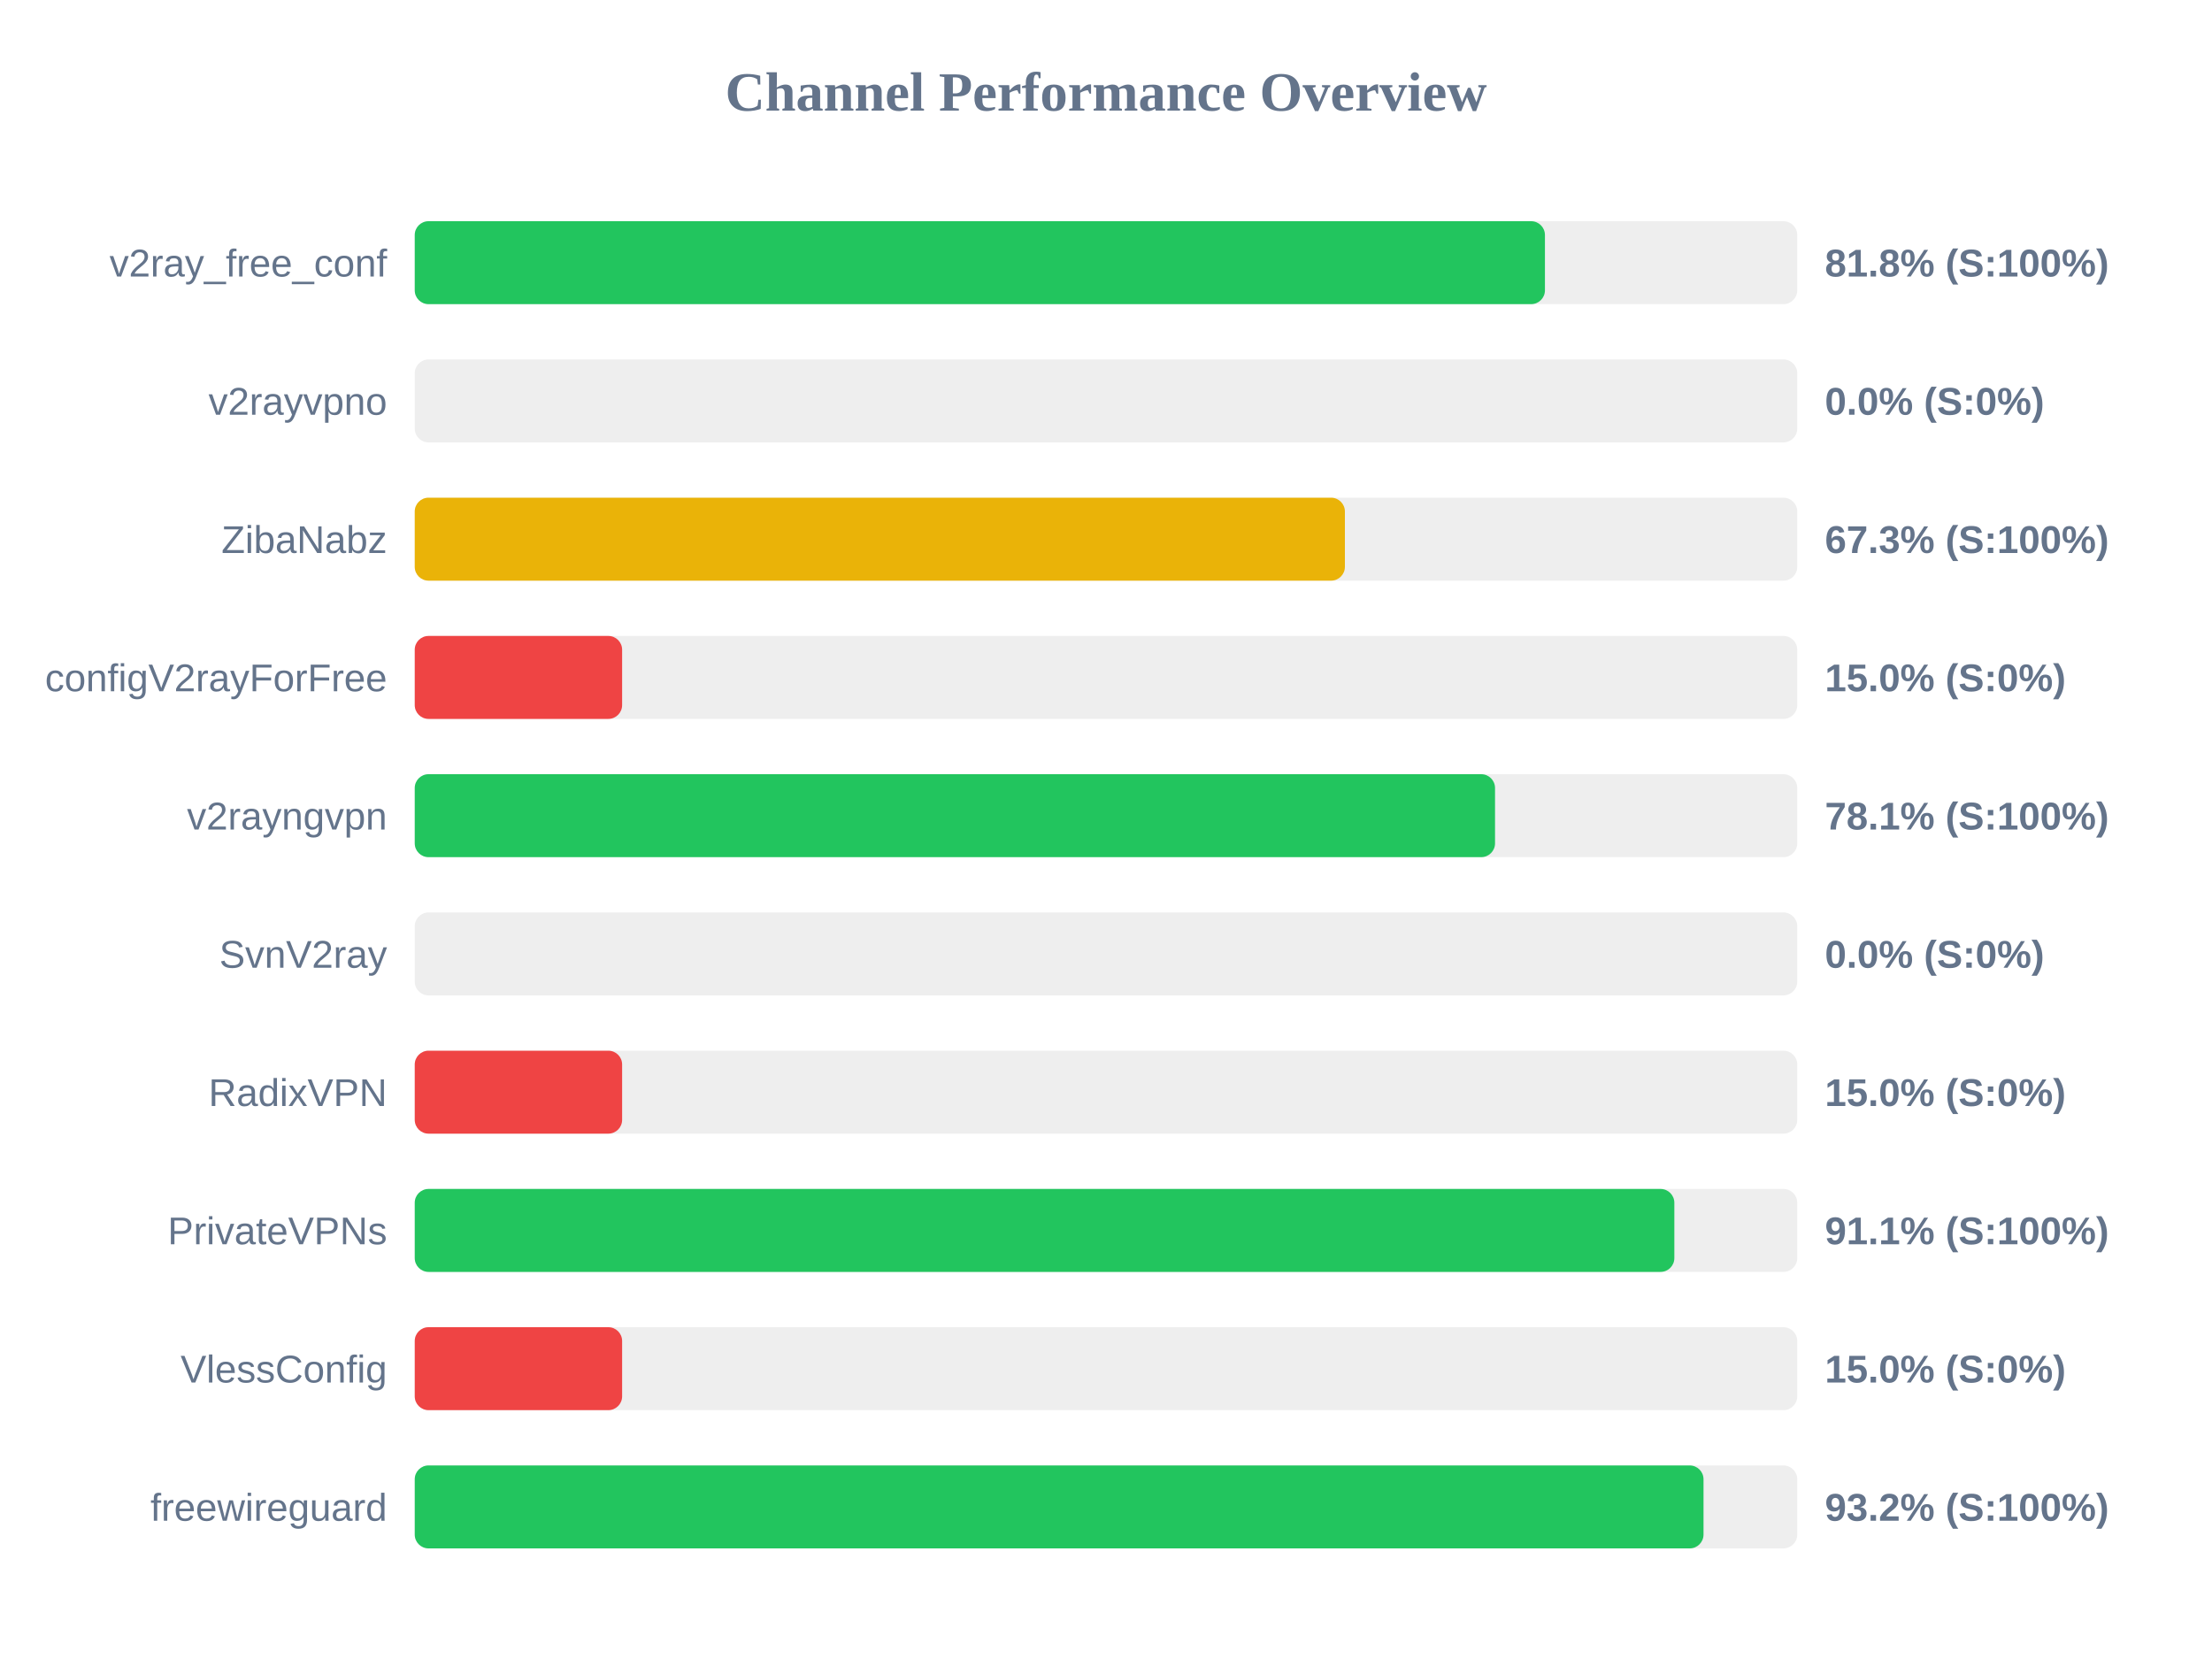
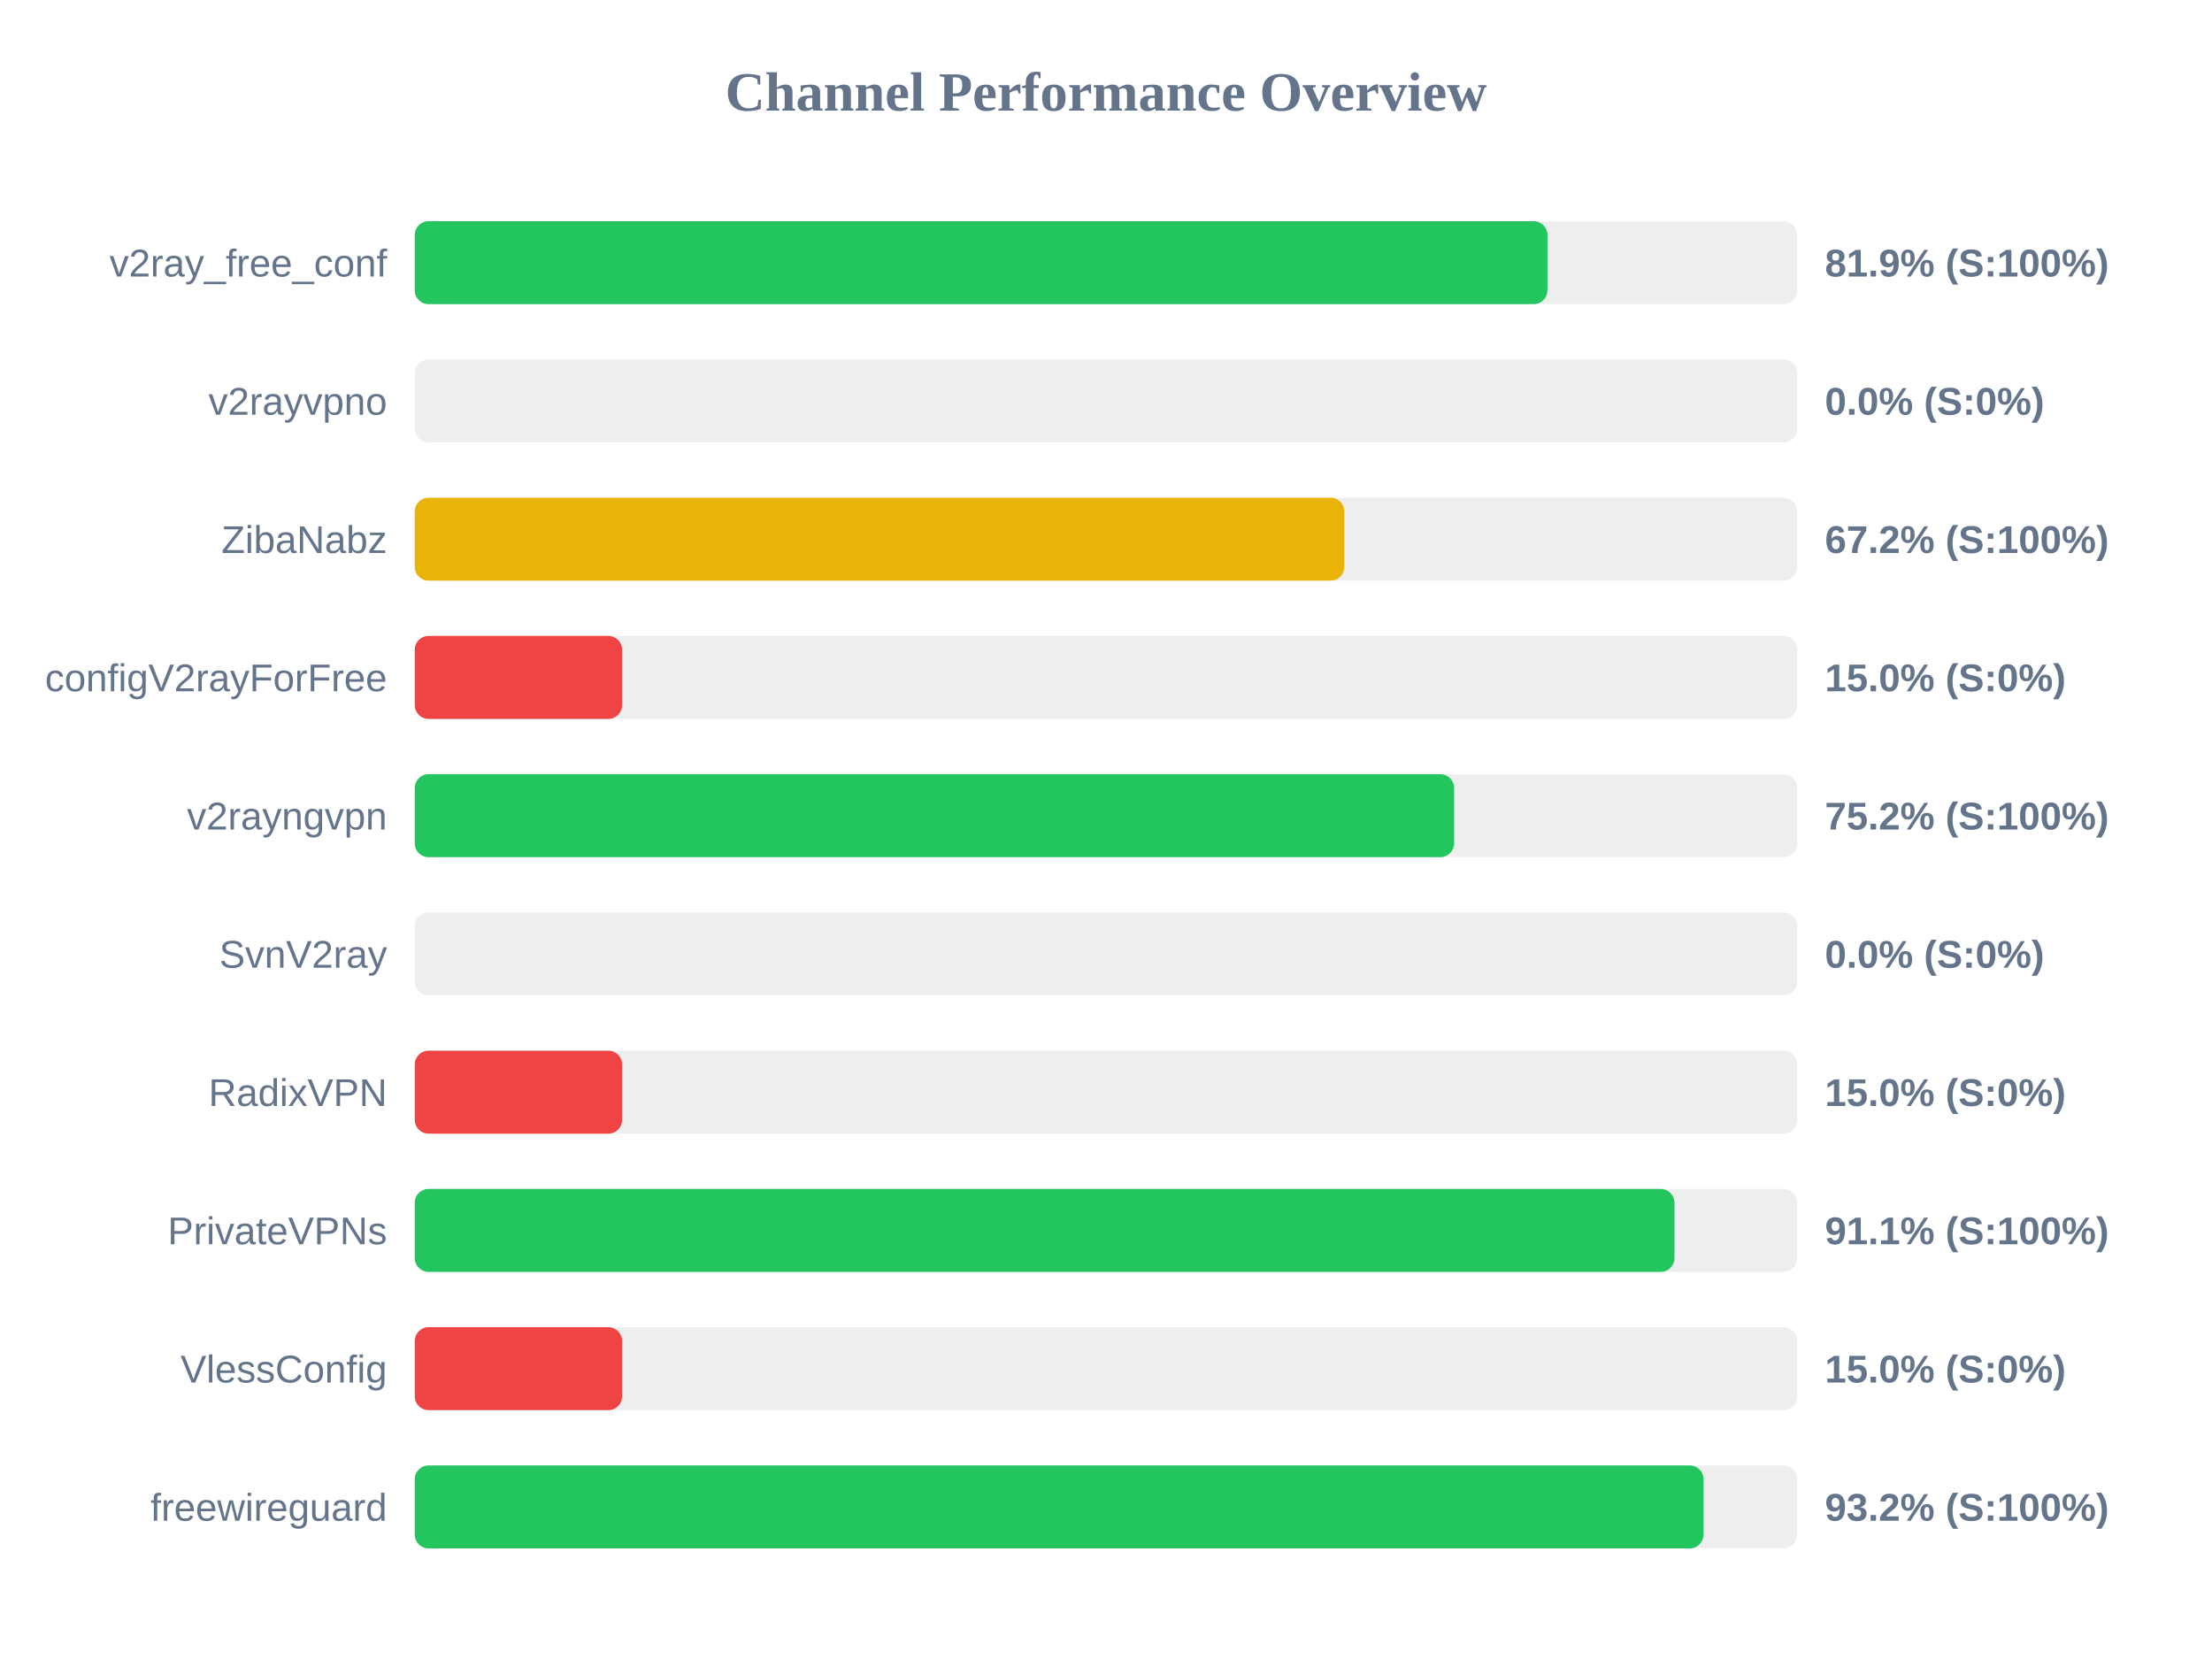
<svg xmlns="http://www.w3.org/2000/svg" width="800" height="600" version="1.1">
  <style>
        .row { font: 14px Arial; fill: #64748b; }
        .score { font: bold 14px Arial; fill: #64748b; }
    </style>
  <text x="400" y="40" text-anchor="middle" font-size="20px" font-weight="bold" fill="#64748b">Channel Performance Overview</text>
  <rect x="150" y="80" width="500" height="30" fill="#eee" rx="5" />
-   <rect x="150" y="80" width="408.75" height="30" fill="#22c55e" rx="5" />
+   <rect x="150" y="80" width="409.65" height="30" fill="#22c55e" rx="5" />
  <text x="140" y="100" text-anchor="end" class="row">v2ray_free_conf</text>
-   <text x="660" y="100" text-anchor="start" class="score">81.8% (S:100%)</text>
+   <text x="660" y="100" text-anchor="start" class="score">81.9% (S:100%)</text>
  <rect x="150" y="130" width="500" height="30" fill="#eee" rx="5" />
  <rect x="150" y="130" width="0.0" height="30" fill="#ef4444" rx="5" />
  <text x="140" y="150" text-anchor="end" class="row">v2rayvpno</text>
  <text x="660" y="150" text-anchor="start" class="score">0.0% (S:0%)</text>
  <rect x="150" y="180" width="500" height="30" fill="#eee" rx="5" />
-   <rect x="150" y="180" width="336.4" height="30" fill="#eab308" rx="5" />
+   <rect x="150" y="180" width="336.2" height="30" fill="#eab308" rx="5" />
  <text x="140" y="200" text-anchor="end" class="row">ZibaNabz</text>
-   <text x="660" y="200" text-anchor="start" class="score">67.3% (S:100%)</text>
+   <text x="660" y="200" text-anchor="start" class="score">67.2% (S:100%)</text>
  <rect x="150" y="230" width="500" height="30" fill="#eee" rx="5" />
  <rect x="150" y="230" width="75.0" height="30" fill="#ef4444" rx="5" />
  <text x="140" y="250" text-anchor="end" class="row">configV2rayForFree</text>
  <text x="660" y="250" text-anchor="start" class="score">15.0% (S:0%)</text>
  <rect x="150" y="280" width="500" height="30" fill="#eee" rx="5" />
-   <rect x="150" y="280" width="390.7" height="30" fill="#22c55e" rx="5" />
+   <rect x="150" y="280" width="375.9" height="30" fill="#22c55e" rx="5" />
  <text x="140" y="300" text-anchor="end" class="row">v2rayngvpn</text>
-   <text x="660" y="300" text-anchor="start" class="score">78.1% (S:100%)</text>
+   <text x="660" y="300" text-anchor="start" class="score">75.2% (S:100%)</text>
  <rect x="150" y="330" width="500" height="30" fill="#eee" rx="5" />
  <rect x="150" y="330" width="0.0" height="30" fill="#ef4444" rx="5" />
  <text x="140" y="350" text-anchor="end" class="row">SvnV2ray</text>
  <text x="660" y="350" text-anchor="start" class="score">0.0% (S:0%)</text>
  <rect x="150" y="380" width="500" height="30" fill="#eee" rx="5" />
  <rect x="150" y="380" width="75.0" height="30" fill="#ef4444" rx="5" />
  <text x="140" y="400" text-anchor="end" class="row">RadixVPN</text>
  <text x="660" y="400" text-anchor="start" class="score">15.0% (S:0%)</text>
  <rect x="150" y="430" width="500" height="30" fill="#eee" rx="5" />
-   <rect x="150" y="430" width="455.55" height="30" fill="#22c55e" rx="5" />
+   <rect x="150" y="430" width="455.6" height="30" fill="#22c55e" rx="5" />
  <text x="140" y="450" text-anchor="end" class="row">PrivateVPNs</text>
  <text x="660" y="450" text-anchor="start" class="score">91.1% (S:100%)</text>
  <rect x="150" y="480" width="500" height="30" fill="#eee" rx="5" />
  <rect x="150" y="480" width="75.0" height="30" fill="#ef4444" rx="5" />
  <text x="140" y="500" text-anchor="end" class="row">VlessConfig</text>
  <text x="660" y="500" text-anchor="start" class="score">15.0% (S:0%)</text>
  <rect x="150" y="530" width="500" height="30" fill="#eee" rx="5" />
  <rect x="150" y="530" width="466.1" height="30" fill="#22c55e" rx="5" />
  <text x="140" y="550" text-anchor="end" class="row">freewireguard</text>
  <text x="660" y="550" text-anchor="start" class="score">93.2% (S:100%)</text>
</svg>
